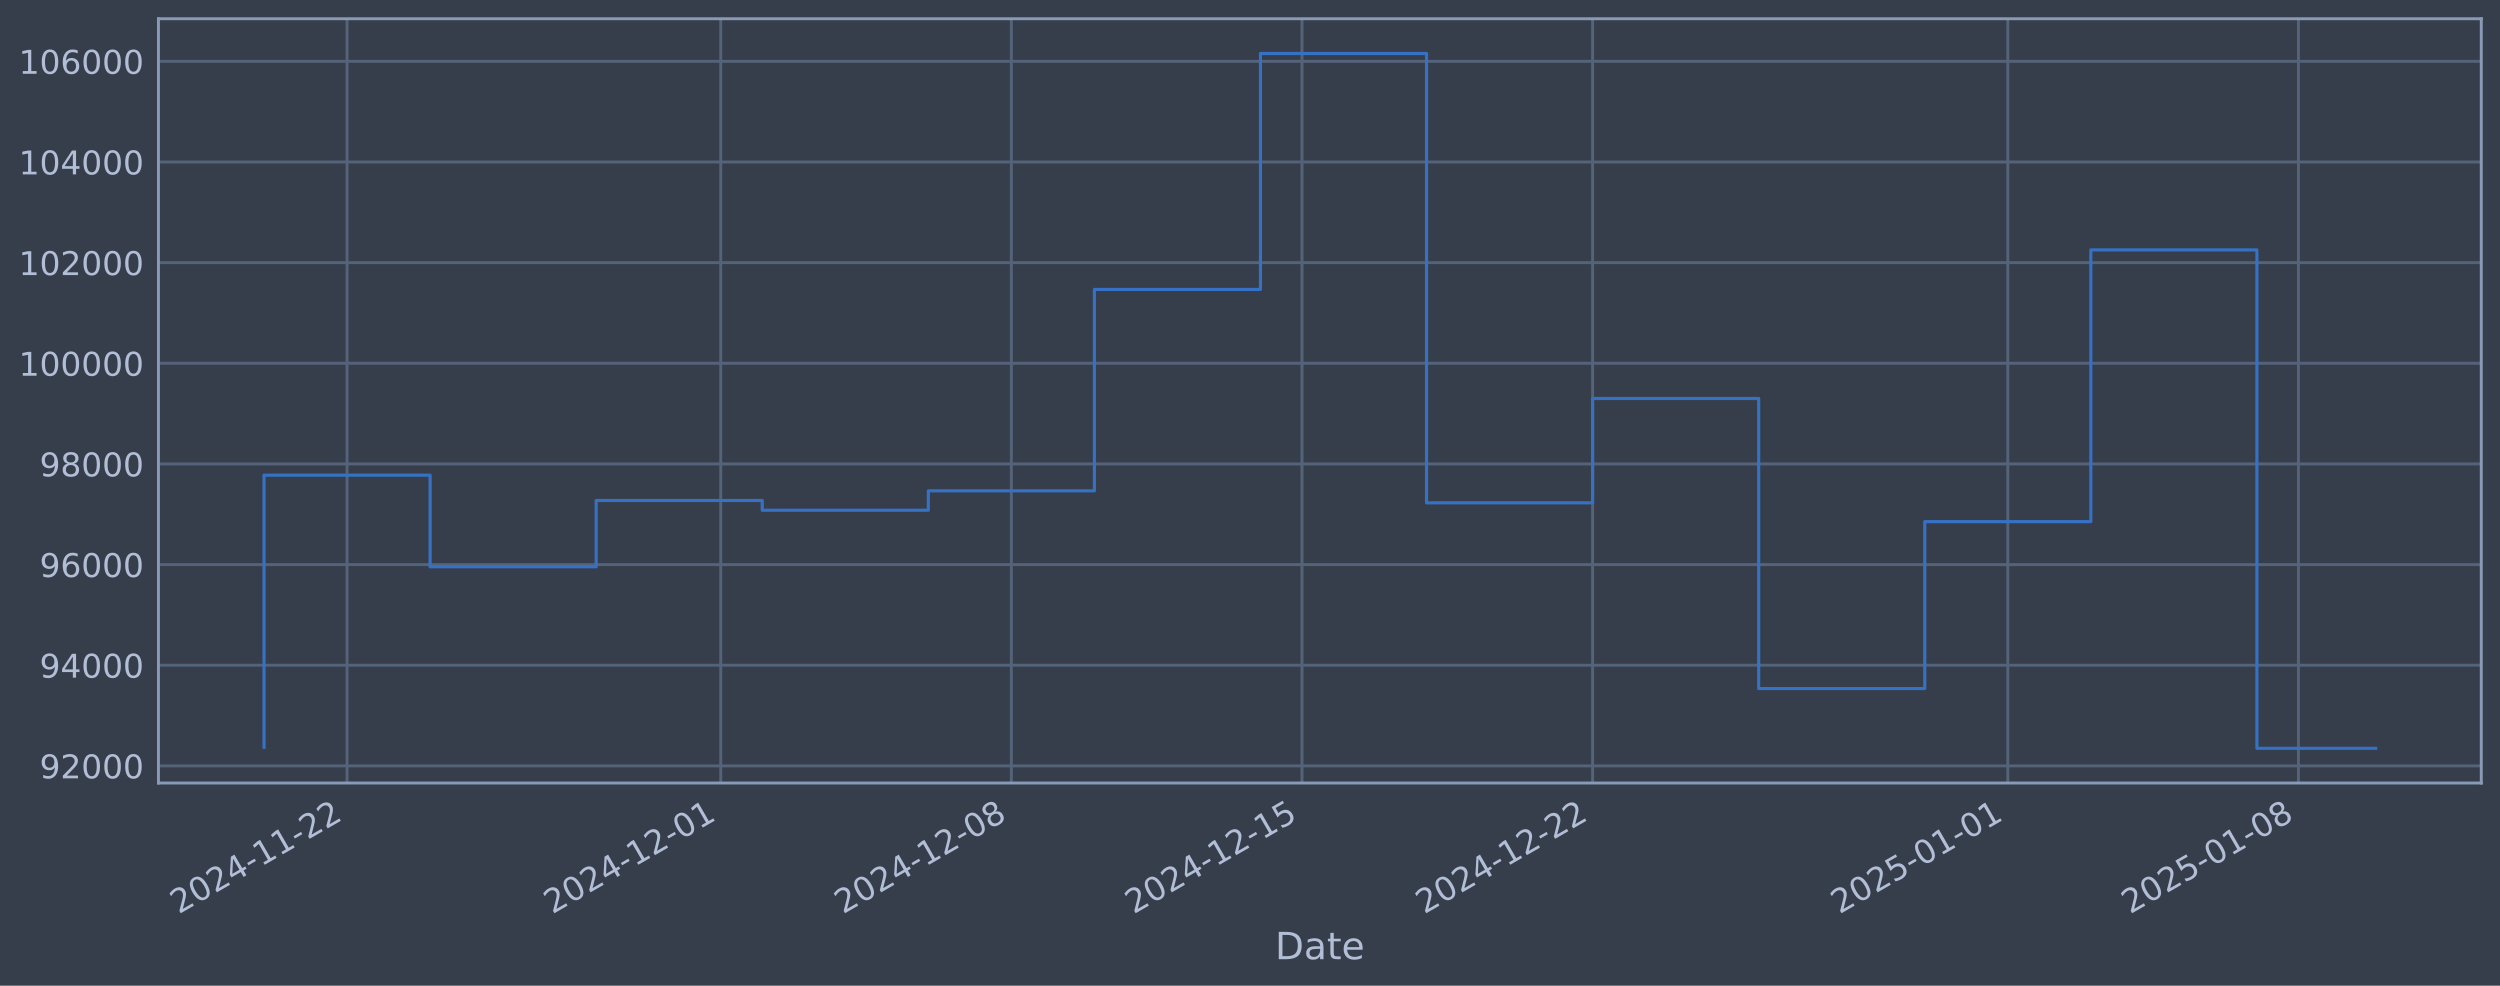
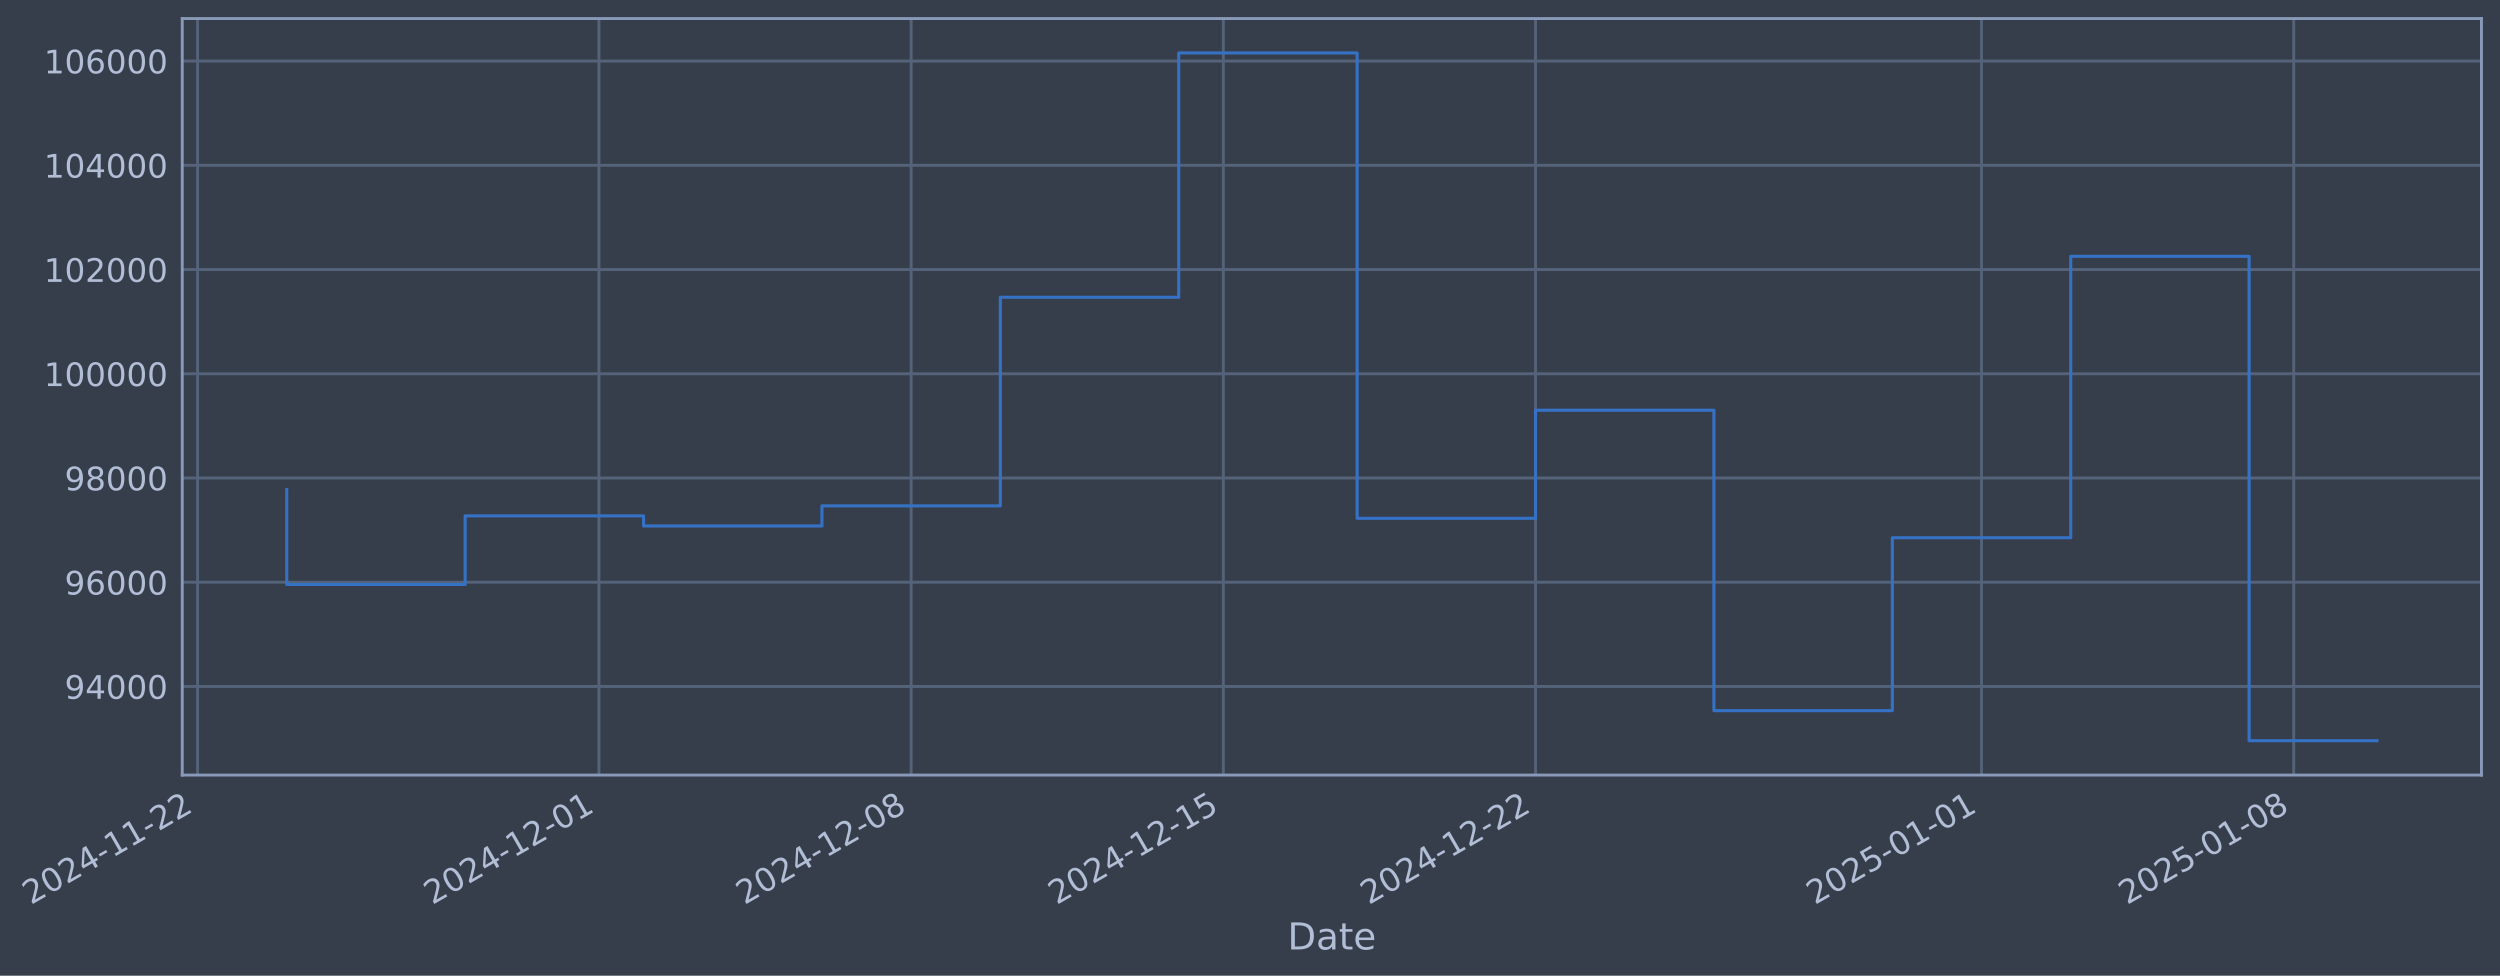
- <svg xmlns="http://www.w3.org/2000/svg" xmlns:xlink="http://www.w3.org/1999/xlink" width="960.9pt" height="378.87pt" viewBox="0 0 960.9 378.87" version="1.1">
+ <svg xmlns="http://www.w3.org/2000/svg" xmlns:xlink="http://www.w3.org/1999/xlink" width="970.767pt" height="378.87pt" viewBox="0 0 970.767 378.87" version="1.1">
  <defs>
    <style type="text/css">*{stroke-linejoin: round; stroke-linecap: butt}</style>
  </defs>
  <g id="figure_1">
    <g id="patch_1">
-       <path d="M 0 378.87  L 960.9 378.87  L 960.9 0  L 0 0  z " style="fill: #373e4b" />
+       <path d="M 0 378.87  L 970.767 378.87  L 970.767 0  L 0 0  z " style="fill: #373e4b" />
    </g>
    <g id="axes_1">
      <g id="patch_2">
-         <path d="M 60.901 300.96  L 953.701 300.96  L 953.701 7.2  L 60.901 7.2  z " style="fill: #373e4b" />
+         <path d="M 70.767 300.96  L 963.567 300.96  L 963.567 7.2  L 70.767 7.2  z " style="fill: #373e4b" />
      </g>
      <g id="matplotlib.axis_1">
        <g id="xtick_1">
          <g id="line2d_1">
-             <path d="M 133.398 300.96  L 133.398 7.2  " clip-path="url(#p24ad4ddf68)" style="fill: none; stroke: #546379; stroke-width: 1.12; stroke-linecap: square" />
+             <path d="M 76.713 300.96  L 76.713 7.2  " clip-path="url(#p65d34f85eb)" style="fill: none; stroke: #546379; stroke-width: 1.12; stroke-linecap: square" />
          </g>
          <g id="line2d_2" />
          <g id="text_1">
-             <g style="fill: #b1bed6" transform="translate(68.6727 351.4642) rotate(-30) scale(0.126 -0.126)">
+             <g style="fill: #b1bed6" transform="translate(11.98702 351.4642) rotate(-30) scale(0.126 -0.126)">
              <defs>
                <path id="DejaVuSans-32" d="M 1228 531  L 3431 531  L 3431 0  L 469 0  L 469 531  Q 828 903 1448 1529  Q 2069 2156 2228 2338  Q 2531 2678 2651 2914  Q 2772 3150 2772 3378  Q 2772 3750 2511 3984  Q 2250 4219 1831 4219  Q 1534 4219 1204 4116  Q 875 4013 500 3803  L 500 4441  Q 881 4594 1212 4672  Q 1544 4750 1819 4750  Q 2544 4750 2975 4387  Q 3406 4025 3406 3419  Q 3406 3131 3298 2873  Q 3191 2616 2906 2266  Q 2828 2175 2409 1742  Q 1991 1309 1228 531  z " transform="scale(0.015625)" />
                <path id="DejaVuSans-30" d="M 2034 4250  Q 1547 4250 1301 3770  Q 1056 3291 1056 2328  Q 1056 1369 1301 889  Q 1547 409 2034 409  Q 2525 409 2770 889  Q 3016 1369 3016 2328  Q 3016 3291 2770 3770  Q 2525 4250 2034 4250  z M 2034 4750  Q 2819 4750 3233 4129  Q 3647 3509 3647 2328  Q 3647 1150 3233 529  Q 2819 -91 2034 -91  Q 1250 -91 836 529  Q 422 1150 422 2328  Q 422 3509 836 4129  Q 1250 4750 2034 4750  z " transform="scale(0.015625)" />
                <path id="DejaVuSans-34" d="M 2419 4116  L 825 1625  L 2419 1625  L 2419 4116  z M 2253 4666  L 3047 4666  L 3047 1625  L 3713 1625  L 3713 1100  L 3047 1100  L 3047 0  L 2419 0  L 2419 1100  L 313 1100  L 313 1709  L 2253 4666  z " transform="scale(0.015625)" />
                <path id="DejaVuSans-2d" d="M 313 2009  L 1997 2009  L 1997 1497  L 313 1497  L 313 2009  z " transform="scale(0.015625)" />
                <path id="DejaVuSans-31" d="M 794 531  L 1825 531  L 1825 4091  L 703 3866  L 703 4441  L 1819 4666  L 2450 4666  L 2450 531  L 3481 531  L 3481 0  L 794 0  L 794 531  z " transform="scale(0.015625)" />
              </defs>
              <use xlink:href="#DejaVuSans-32" />
              <use xlink:href="#DejaVuSans-30" transform="translate(63.62305 0)" />
              <use xlink:href="#DejaVuSans-32" transform="translate(127.2461 0)" />
              <use xlink:href="#DejaVuSans-34" transform="translate(190.8691 0)" />
              <use xlink:href="#DejaVuSans-2d" transform="translate(254.4922 0)" />
              <use xlink:href="#DejaVuSans-31" transform="translate(290.5762 0)" />
              <use xlink:href="#DejaVuSans-31" transform="translate(354.1992 0)" />
              <use xlink:href="#DejaVuSans-2d" transform="translate(417.8223 0)" />
              <use xlink:href="#DejaVuSans-32" transform="translate(453.9062 0)" />
              <use xlink:href="#DejaVuSans-32" transform="translate(517.5293 0)" />
            </g>
          </g>
        </g>
        <g id="xtick_2">
          <g id="line2d_3">
-             <path d="M 277.02 300.96  L 277.02 7.2  " clip-path="url(#p24ad4ddf68)" style="fill: none; stroke: #546379; stroke-width: 1.12; stroke-linecap: square" />
+             <path d="M 232.575 300.96  L 232.575 7.2  " clip-path="url(#p65d34f85eb)" style="fill: none; stroke: #546379; stroke-width: 1.12; stroke-linecap: square" />
          </g>
          <g id="line2d_4" />
          <g id="text_2">
-             <g style="fill: #b1bed6" transform="translate(212.2942 351.4642) rotate(-30) scale(0.126 -0.126)">
+             <g style="fill: #b1bed6" transform="translate(167.8497 351.4642) rotate(-30) scale(0.126 -0.126)">
              <use xlink:href="#DejaVuSans-32" />
              <use xlink:href="#DejaVuSans-30" transform="translate(63.62305 0)" />
              <use xlink:href="#DejaVuSans-32" transform="translate(127.2461 0)" />
              <use xlink:href="#DejaVuSans-34" transform="translate(190.8691 0)" />
              <use xlink:href="#DejaVuSans-2d" transform="translate(254.4922 0)" />
              <use xlink:href="#DejaVuSans-31" transform="translate(290.5762 0)" />
              <use xlink:href="#DejaVuSans-32" transform="translate(354.1992 0)" />
              <use xlink:href="#DejaVuSans-2d" transform="translate(417.8223 0)" />
              <use xlink:href="#DejaVuSans-30" transform="translate(453.9062 0)" />
              <use xlink:href="#DejaVuSans-31" transform="translate(517.5293 0)" />
            </g>
          </g>
        </g>
        <g id="xtick_3">
          <g id="line2d_5">
-             <path d="M 388.725 300.96  L 388.725 7.2  " clip-path="url(#p24ad4ddf68)" style="fill: none; stroke: #546379; stroke-width: 1.12; stroke-linecap: square" />
+             <path d="M 353.802 300.96  L 353.802 7.2  " clip-path="url(#p65d34f85eb)" style="fill: none; stroke: #546379; stroke-width: 1.12; stroke-linecap: square" />
          </g>
          <g id="line2d_6" />
          <g id="text_3">
-             <g style="fill: #b1bed6" transform="translate(323.9998 351.4642) rotate(-30) scale(0.126 -0.126)">
+             <g style="fill: #b1bed6" transform="translate(289.0762 351.4642) rotate(-30) scale(0.126 -0.126)">
              <defs>
                <path id="DejaVuSans-38" d="M 2034 2216  Q 1584 2216 1326 1975  Q 1069 1734 1069 1313  Q 1069 891 1326 650  Q 1584 409 2034 409  Q 2484 409 2743 651  Q 3003 894 3003 1313  Q 3003 1734 2745 1975  Q 2488 2216 2034 2216  z M 1403 2484  Q 997 2584 770 2862  Q 544 3141 544 3541  Q 544 4100 942 4425  Q 1341 4750 2034 4750  Q 2731 4750 3128 4425  Q 3525 4100 3525 3541  Q 3525 3141 3298 2862  Q 3072 2584 2669 2484  Q 3125 2378 3379 2068  Q 3634 1759 3634 1313  Q 3634 634 3220 271  Q 2806 -91 2034 -91  Q 1263 -91 848 271  Q 434 634 434 1313  Q 434 1759 690 2068  Q 947 2378 1403 2484  z M 1172 3481  Q 1172 3119 1398 2916  Q 1625 2713 2034 2713  Q 2441 2713 2670 2916  Q 2900 3119 2900 3481  Q 2900 3844 2670 4047  Q 2441 4250 2034 4250  Q 1625 4250 1398 4047  Q 1172 3844 1172 3481  z " transform="scale(0.015625)" />
              </defs>
              <use xlink:href="#DejaVuSans-32" />
              <use xlink:href="#DejaVuSans-30" transform="translate(63.62305 0)" />
              <use xlink:href="#DejaVuSans-32" transform="translate(127.2461 0)" />
              <use xlink:href="#DejaVuSans-34" transform="translate(190.8691 0)" />
              <use xlink:href="#DejaVuSans-2d" transform="translate(254.4922 0)" />
              <use xlink:href="#DejaVuSans-31" transform="translate(290.5762 0)" />
              <use xlink:href="#DejaVuSans-32" transform="translate(354.1992 0)" />
              <use xlink:href="#DejaVuSans-2d" transform="translate(417.8223 0)" />
              <use xlink:href="#DejaVuSans-30" transform="translate(453.9062 0)" />
              <use xlink:href="#DejaVuSans-38" transform="translate(517.5293 0)" />
            </g>
          </g>
        </g>
        <g id="xtick_4">
          <g id="line2d_7">
-             <path d="M 500.431 300.96  L 500.431 7.2  " clip-path="url(#p24ad4ddf68)" style="fill: none; stroke: #546379; stroke-width: 1.12; stroke-linecap: square" />
+             <path d="M 475.028 300.96  L 475.028 7.2  " clip-path="url(#p65d34f85eb)" style="fill: none; stroke: #546379; stroke-width: 1.12; stroke-linecap: square" />
          </g>
          <g id="line2d_8" />
          <g id="text_4">
-             <g style="fill: #b1bed6" transform="translate(435.7054 351.4642) rotate(-30) scale(0.126 -0.126)">
+             <g style="fill: #b1bed6" transform="translate(410.3027 351.4642) rotate(-30) scale(0.126 -0.126)">
              <defs>
                <path id="DejaVuSans-35" d="M 691 4666  L 3169 4666  L 3169 4134  L 1269 4134  L 1269 2991  Q 1406 3038 1543 3061  Q 1681 3084 1819 3084  Q 2600 3084 3056 2656  Q 3513 2228 3513 1497  Q 3513 744 3044 326  Q 2575 -91 1722 -91  Q 1428 -91 1123 -41  Q 819 9 494 109  L 494 744  Q 775 591 1075 516  Q 1375 441 1709 441  Q 2250 441 2565 725  Q 2881 1009 2881 1497  Q 2881 1984 2565 2268  Q 2250 2553 1709 2553  Q 1456 2553 1204 2497  Q 953 2441 691 2322  L 691 4666  z " transform="scale(0.015625)" />
              </defs>
              <use xlink:href="#DejaVuSans-32" />
              <use xlink:href="#DejaVuSans-30" transform="translate(63.62305 0)" />
              <use xlink:href="#DejaVuSans-32" transform="translate(127.2461 0)" />
              <use xlink:href="#DejaVuSans-34" transform="translate(190.8691 0)" />
              <use xlink:href="#DejaVuSans-2d" transform="translate(254.4922 0)" />
              <use xlink:href="#DejaVuSans-31" transform="translate(290.5762 0)" />
              <use xlink:href="#DejaVuSans-32" transform="translate(354.1992 0)" />
              <use xlink:href="#DejaVuSans-2d" transform="translate(417.8223 0)" />
              <use xlink:href="#DejaVuSans-31" transform="translate(453.9062 0)" />
              <use xlink:href="#DejaVuSans-35" transform="translate(517.5293 0)" />
            </g>
          </g>
        </g>
        <g id="xtick_5">
          <g id="line2d_9">
-             <path d="M 612.137 300.96  L 612.137 7.2  " clip-path="url(#p24ad4ddf68)" style="fill: none; stroke: #546379; stroke-width: 1.12; stroke-linecap: square" />
+             <path d="M 596.255 300.96  L 596.255 7.2  " clip-path="url(#p65d34f85eb)" style="fill: none; stroke: #546379; stroke-width: 1.12; stroke-linecap: square" />
          </g>
          <g id="line2d_10" />
          <g id="text_5">
-             <g style="fill: #b1bed6" transform="translate(547.411 351.4642) rotate(-30) scale(0.126 -0.126)">
+             <g style="fill: #b1bed6" transform="translate(531.5292 351.4642) rotate(-30) scale(0.126 -0.126)">
              <use xlink:href="#DejaVuSans-32" />
              <use xlink:href="#DejaVuSans-30" transform="translate(63.62305 0)" />
              <use xlink:href="#DejaVuSans-32" transform="translate(127.2461 0)" />
              <use xlink:href="#DejaVuSans-34" transform="translate(190.8691 0)" />
              <use xlink:href="#DejaVuSans-2d" transform="translate(254.4922 0)" />
              <use xlink:href="#DejaVuSans-31" transform="translate(290.5762 0)" />
              <use xlink:href="#DejaVuSans-32" transform="translate(354.1992 0)" />
              <use xlink:href="#DejaVuSans-2d" transform="translate(417.8223 0)" />
              <use xlink:href="#DejaVuSans-32" transform="translate(453.9062 0)" />
              <use xlink:href="#DejaVuSans-32" transform="translate(517.5293 0)" />
            </g>
          </g>
        </g>
        <g id="xtick_6">
          <g id="line2d_11">
-             <path d="M 771.716 300.96  L 771.716 7.2  " clip-path="url(#p24ad4ddf68)" style="fill: none; stroke: #546379; stroke-width: 1.12; stroke-linecap: square" />
+             <path d="M 769.435 300.96  L 769.435 7.2  " clip-path="url(#p65d34f85eb)" style="fill: none; stroke: #546379; stroke-width: 1.12; stroke-linecap: square" />
          </g>
          <g id="line2d_12" />
          <g id="text_6">
-             <g style="fill: #b1bed6" transform="translate(706.9905 351.4642) rotate(-30) scale(0.126 -0.126)">
+             <g style="fill: #b1bed6" transform="translate(704.71 351.4642) rotate(-30) scale(0.126 -0.126)">
              <use xlink:href="#DejaVuSans-32" />
              <use xlink:href="#DejaVuSans-30" transform="translate(63.62305 0)" />
              <use xlink:href="#DejaVuSans-32" transform="translate(127.2461 0)" />
              <use xlink:href="#DejaVuSans-35" transform="translate(190.8691 0)" />
              <use xlink:href="#DejaVuSans-2d" transform="translate(254.4922 0)" />
              <use xlink:href="#DejaVuSans-30" transform="translate(290.5762 0)" />
              <use xlink:href="#DejaVuSans-31" transform="translate(354.1992 0)" />
              <use xlink:href="#DejaVuSans-2d" transform="translate(417.8223 0)" />
              <use xlink:href="#DejaVuSans-30" transform="translate(453.9062 0)" />
              <use xlink:href="#DejaVuSans-31" transform="translate(517.5293 0)" />
            </g>
          </g>
        </g>
        <g id="xtick_7">
          <g id="line2d_13">
-             <path d="M 883.422 300.96  L 883.422 7.2  " clip-path="url(#p24ad4ddf68)" style="fill: none; stroke: #546379; stroke-width: 1.12; stroke-linecap: square" />
+             <path d="M 890.662 300.96  L 890.662 7.2  " clip-path="url(#p65d34f85eb)" style="fill: none; stroke: #546379; stroke-width: 1.12; stroke-linecap: square" />
          </g>
          <g id="line2d_14" />
          <g id="text_7">
-             <g style="fill: #b1bed6" transform="translate(818.6961 351.4642) rotate(-30) scale(0.126 -0.126)">
+             <g style="fill: #b1bed6" transform="translate(825.9365 351.4642) rotate(-30) scale(0.126 -0.126)">
              <use xlink:href="#DejaVuSans-32" />
              <use xlink:href="#DejaVuSans-30" transform="translate(63.62305 0)" />
              <use xlink:href="#DejaVuSans-32" transform="translate(127.2461 0)" />
              <use xlink:href="#DejaVuSans-35" transform="translate(190.8691 0)" />
              <use xlink:href="#DejaVuSans-2d" transform="translate(254.4922 0)" />
              <use xlink:href="#DejaVuSans-30" transform="translate(290.5762 0)" />
              <use xlink:href="#DejaVuSans-31" transform="translate(354.1992 0)" />
              <use xlink:href="#DejaVuSans-2d" transform="translate(417.8223 0)" />
              <use xlink:href="#DejaVuSans-30" transform="translate(453.9062 0)" />
              <use xlink:href="#DejaVuSans-38" transform="translate(517.5293 0)" />
            </g>
          </g>
        </g>
        <g id="text_8">
-           <g style="fill: #b1bed6" transform="translate(490.0914 368.6753) scale(0.144 -0.144)">
+           <g style="fill: #b1bed6" transform="translate(499.9577 368.6753) scale(0.144 -0.144)">
            <defs>
              <path id="DejaVuSans-44" d="M 1259 4147  L 1259 519  L 2022 519  Q 2988 519 3436 956  Q 3884 1394 3884 2338  Q 3884 3275 3436 3711  Q 2988 4147 2022 4147  L 1259 4147  z M 628 4666  L 1925 4666  Q 3281 4666 3915 4102  Q 4550 3538 4550 2338  Q 4550 1131 3912 565  Q 3275 0 1925 0  L 628 0  L 628 4666  z " transform="scale(0.015625)" />
              <path id="DejaVuSans-61" d="M 2194 1759  Q 1497 1759 1228 1600  Q 959 1441 959 1056  Q 959 750 1161 570  Q 1363 391 1709 391  Q 2188 391 2477 730  Q 2766 1069 2766 1631  L 2766 1759  L 2194 1759  z M 3341 1997  L 3341 0  L 2766 0  L 2766 531  Q 2569 213 2275 61  Q 1981 -91 1556 -91  Q 1019 -91 701 211  Q 384 513 384 1019  Q 384 1609 779 1909  Q 1175 2209 1959 2209  L 2766 2209  L 2766 2266  Q 2766 2663 2505 2880  Q 2244 3097 1772 3097  Q 1472 3097 1187 3025  Q 903 2953 641 2809  L 641 3341  Q 956 3463 1253 3523  Q 1550 3584 1831 3584  Q 2591 3584 2966 3190  Q 3341 2797 3341 1997  z " transform="scale(0.015625)" />
              <path id="DejaVuSans-74" d="M 1172 4494  L 1172 3500  L 2356 3500  L 2356 3053  L 1172 3053  L 1172 1153  Q 1172 725 1289 603  Q 1406 481 1766 481  L 2356 481  L 2356 0  L 1766 0  Q 1100 0 847 248  Q 594 497 594 1153  L 594 3053  L 172 3053  L 172 3500  L 594 3500  L 594 4494  L 1172 4494  z " transform="scale(0.015625)" />
              <path id="DejaVuSans-65" d="M 3597 1894  L 3597 1613  L 953 1613  Q 991 1019 1311 708  Q 1631 397 2203 397  Q 2534 397 2845 478  Q 3156 559 3463 722  L 3463 178  Q 3153 47 2828 -22  Q 2503 -91 2169 -91  Q 1331 -91 842 396  Q 353 884 353 1716  Q 353 2575 817 3079  Q 1281 3584 2069 3584  Q 2775 3584 3186 3129  Q 3597 2675 3597 1894  z M 3022 2063  Q 3016 2534 2758 2815  Q 2500 3097 2075 3097  Q 1594 3097 1305 2825  Q 1016 2553 972 2059  L 3022 2063  z " transform="scale(0.015625)" />
            </defs>
            <use xlink:href="#DejaVuSans-44" />
            <use xlink:href="#DejaVuSans-61" transform="translate(77.00195 0)" />
            <use xlink:href="#DejaVuSans-74" transform="translate(138.2812 0)" />
            <use xlink:href="#DejaVuSans-65" transform="translate(177.4902 0)" />
          </g>
        </g>
      </g>
      <g id="matplotlib.axis_2">
        <g id="ytick_1">
          <g id="line2d_15">
-             <path d="M 60.901 294.378  L 953.701 294.378  " clip-path="url(#p24ad4ddf68)" style="fill: none; stroke: #546379; stroke-width: 1.12; stroke-linecap: square" />
+             <path d="M 70.767 266.562  L 963.567 266.562  " clip-path="url(#p65d34f85eb)" style="fill: none; stroke: #546379; stroke-width: 1.12; stroke-linecap: square" />
          </g>
          <g id="line2d_16" />
          <g id="text_9">
-             <g style="fill: #b1bed6" transform="translate(15.21675 299.1648) scale(0.126 -0.126)">
+             <g style="fill: #b1bed6" transform="translate(25.0831 271.3491) scale(0.126 -0.126)">
              <defs>
                <path id="DejaVuSans-39" d="M 703 97  L 703 672  Q 941 559 1184 500  Q 1428 441 1663 441  Q 2288 441 2617 861  Q 2947 1281 2994 2138  Q 2813 1869 2534 1725  Q 2256 1581 1919 1581  Q 1219 1581 811 2004  Q 403 2428 403 3163  Q 403 3881 828 4315  Q 1253 4750 1959 4750  Q 2769 4750 3195 4129  Q 3622 3509 3622 2328  Q 3622 1225 3098 567  Q 2575 -91 1691 -91  Q 1453 -91 1209 -44  Q 966 3 703 97  z M 1959 2075  Q 2384 2075 2632 2365  Q 2881 2656 2881 3163  Q 2881 3666 2632 3958  Q 2384 4250 1959 4250  Q 1534 4250 1286 3958  Q 1038 3666 1038 3163  Q 1038 2656 1286 2365  Q 1534 2075 1959 2075  z " transform="scale(0.015625)" />
              </defs>
-               <use xlink:href="#DejaVuSans-39" />
-               <use xlink:href="#DejaVuSans-32" transform="translate(63.62305 0)" />
-               <use xlink:href="#DejaVuSans-30" transform="translate(127.2461 0)" />
-               <use xlink:href="#DejaVuSans-30" transform="translate(190.8691 0)" />
-               <use xlink:href="#DejaVuSans-30" transform="translate(254.4922 0)" />
-             </g>
-           </g>
-         </g>
-         <g id="ytick_2">
-           <g id="line2d_17">
-             <path d="M 60.901 255.691  L 953.701 255.691  " clip-path="url(#p24ad4ddf68)" style="fill: none; stroke: #546379; stroke-width: 1.12; stroke-linecap: square" />
-           </g>
-           <g id="line2d_18" />
-           <g id="text_10">
-             <g style="fill: #b1bed6" transform="translate(15.21675 260.4781) scale(0.126 -0.126)">
              <use xlink:href="#DejaVuSans-39" />
              <use xlink:href="#DejaVuSans-34" transform="translate(63.62305 0)" />
              <use xlink:href="#DejaVuSans-30" transform="translate(127.2461 0)" />
              <use xlink:href="#DejaVuSans-30" transform="translate(190.8691 0)" />
              <use xlink:href="#DejaVuSans-30" transform="translate(254.4922 0)" />
            </g>
          </g>
        </g>
-         <g id="ytick_3">
-           <g id="line2d_19">
-             <path d="M 60.901 217.004  L 953.701 217.004  " clip-path="url(#p24ad4ddf68)" style="fill: none; stroke: #546379; stroke-width: 1.12; stroke-linecap: square" />
-           </g>
-           <g id="line2d_20" />
-           <g id="text_11">
-             <g style="fill: #b1bed6" transform="translate(15.21675 221.7913) scale(0.126 -0.126)">
+         <g id="ytick_2">
+           <g id="line2d_17">
+             <path d="M 70.767 226.087  L 963.567 226.087  " clip-path="url(#p65d34f85eb)" style="fill: none; stroke: #546379; stroke-width: 1.12; stroke-linecap: square" />
+           </g>
+           <g id="line2d_18" />
+           <g id="text_10">
+             <g style="fill: #b1bed6" transform="translate(25.0831 230.8737) scale(0.126 -0.126)">
              <defs>
                <path id="DejaVuSans-36" d="M 2113 2584  Q 1688 2584 1439 2293  Q 1191 2003 1191 1497  Q 1191 994 1439 701  Q 1688 409 2113 409  Q 2538 409 2786 701  Q 3034 994 3034 1497  Q 3034 2003 2786 2293  Q 2538 2584 2113 2584  z M 3366 4563  L 3366 3988  Q 3128 4100 2886 4159  Q 2644 4219 2406 4219  Q 1781 4219 1451 3797  Q 1122 3375 1075 2522  Q 1259 2794 1537 2939  Q 1816 3084 2150 3084  Q 2853 3084 3261 2657  Q 3669 2231 3669 1497  Q 3669 778 3244 343  Q 2819 -91 2113 -91  Q 1303 -91 875 529  Q 447 1150 447 2328  Q 447 3434 972 4092  Q 1497 4750 2381 4750  Q 2619 4750 2861 4703  Q 3103 4656 3366 4563  z " transform="scale(0.015625)" />
              </defs>
              <use xlink:href="#DejaVuSans-39" />
              <use xlink:href="#DejaVuSans-36" transform="translate(63.62305 0)" />
              <use xlink:href="#DejaVuSans-30" transform="translate(127.2461 0)" />
              <use xlink:href="#DejaVuSans-30" transform="translate(190.8691 0)" />
              <use xlink:href="#DejaVuSans-30" transform="translate(254.4922 0)" />
            </g>
          </g>
        </g>
-         <g id="ytick_4">
-           <g id="line2d_21">
-             <path d="M 60.901 178.318  L 953.701 178.318  " clip-path="url(#p24ad4ddf68)" style="fill: none; stroke: #546379; stroke-width: 1.12; stroke-linecap: square" />
-           </g>
-           <g id="line2d_22" />
-           <g id="text_12">
-             <g style="fill: #b1bed6" transform="translate(15.21675 183.1045) scale(0.126 -0.126)">
+         <g id="ytick_3">
+           <g id="line2d_19">
+             <path d="M 70.767 185.611  L 963.567 185.611  " clip-path="url(#p65d34f85eb)" style="fill: none; stroke: #546379; stroke-width: 1.12; stroke-linecap: square" />
+           </g>
+           <g id="line2d_20" />
+           <g id="text_11">
+             <g style="fill: #b1bed6" transform="translate(25.0831 190.3984) scale(0.126 -0.126)">
              <use xlink:href="#DejaVuSans-39" />
              <use xlink:href="#DejaVuSans-38" transform="translate(63.62305 0)" />
              <use xlink:href="#DejaVuSans-30" transform="translate(127.2461 0)" />
              <use xlink:href="#DejaVuSans-30" transform="translate(190.8691 0)" />
              <use xlink:href="#DejaVuSans-30" transform="translate(254.4922 0)" />
            </g>
          </g>
        </g>
+         <g id="ytick_4">
+           <g id="line2d_21">
+             <path d="M 70.767 145.136  L 963.567 145.136  " clip-path="url(#p65d34f85eb)" style="fill: none; stroke: #546379; stroke-width: 1.12; stroke-linecap: square" />
+           </g>
+           <g id="line2d_22" />
+           <g id="text_12">
+             <g style="fill: #b1bed6" transform="translate(17.06635 149.923) scale(0.126 -0.126)">
+               <use xlink:href="#DejaVuSans-31" />
+               <use xlink:href="#DejaVuSans-30" transform="translate(63.62305 0)" />
+               <use xlink:href="#DejaVuSans-30" transform="translate(127.2461 0)" />
+               <use xlink:href="#DejaVuSans-30" transform="translate(190.8691 0)" />
+               <use xlink:href="#DejaVuSans-30" transform="translate(254.4922 0)" />
+               <use xlink:href="#DejaVuSans-30" transform="translate(318.1152 0)" />
+             </g>
+           </g>
+         </g>
        <g id="ytick_5">
          <g id="line2d_23">
-             <path d="M 60.901 139.631  L 953.701 139.631  " clip-path="url(#p24ad4ddf68)" style="fill: none; stroke: #546379; stroke-width: 1.12; stroke-linecap: square" />
+             <path d="M 70.767 104.661  L 963.567 104.661  " clip-path="url(#p65d34f85eb)" style="fill: none; stroke: #546379; stroke-width: 1.12; stroke-linecap: square" />
          </g>
          <g id="line2d_24" />
          <g id="text_13">
-             <g style="fill: #b1bed6" transform="translate(7.2 144.4178) scale(0.126 -0.126)">
+             <g style="fill: #b1bed6" transform="translate(17.06635 109.4477) scale(0.126 -0.126)">
              <use xlink:href="#DejaVuSans-31" />
              <use xlink:href="#DejaVuSans-30" transform="translate(63.62305 0)" />
-               <use xlink:href="#DejaVuSans-30" transform="translate(127.2461 0)" />
+               <use xlink:href="#DejaVuSans-32" transform="translate(127.2461 0)" />
              <use xlink:href="#DejaVuSans-30" transform="translate(190.8691 0)" />
              <use xlink:href="#DejaVuSans-30" transform="translate(254.4922 0)" />
              <use xlink:href="#DejaVuSans-30" transform="translate(318.1152 0)" />
            </g>
          </g>
        </g>
        <g id="ytick_6">
          <g id="line2d_25">
-             <path d="M 60.901 100.944  L 953.701 100.944  " clip-path="url(#p24ad4ddf68)" style="fill: none; stroke: #546379; stroke-width: 1.12; stroke-linecap: square" />
+             <path d="M 70.767 64.185  L 963.567 64.185  " clip-path="url(#p65d34f85eb)" style="fill: none; stroke: #546379; stroke-width: 1.12; stroke-linecap: square" />
          </g>
          <g id="line2d_26" />
          <g id="text_14">
-             <g style="fill: #b1bed6" transform="translate(7.2 105.731) scale(0.126 -0.126)">
+             <g style="fill: #b1bed6" transform="translate(17.06635 68.97236) scale(0.126 -0.126)">
              <use xlink:href="#DejaVuSans-31" />
              <use xlink:href="#DejaVuSans-30" transform="translate(63.62305 0)" />
-               <use xlink:href="#DejaVuSans-32" transform="translate(127.2461 0)" />
+               <use xlink:href="#DejaVuSans-34" transform="translate(127.2461 0)" />
              <use xlink:href="#DejaVuSans-30" transform="translate(190.8691 0)" />
              <use xlink:href="#DejaVuSans-30" transform="translate(254.4922 0)" />
              <use xlink:href="#DejaVuSans-30" transform="translate(318.1152 0)" />
            </g>
          </g>
        </g>
        <g id="ytick_7">
          <g id="line2d_27">
-             <path d="M 60.901 62.257  L 953.701 62.257  " clip-path="url(#p24ad4ddf68)" style="fill: none; stroke: #546379; stroke-width: 1.12; stroke-linecap: square" />
+             <path d="M 70.767 23.71  L 963.567 23.71  " clip-path="url(#p65d34f85eb)" style="fill: none; stroke: #546379; stroke-width: 1.12; stroke-linecap: square" />
          </g>
          <g id="line2d_28" />
          <g id="text_15">
-             <g style="fill: #b1bed6" transform="translate(7.2 67.04426) scale(0.126 -0.126)">
+             <g style="fill: #b1bed6" transform="translate(17.06635 28.49702) scale(0.126 -0.126)">
              <use xlink:href="#DejaVuSans-31" />
              <use xlink:href="#DejaVuSans-30" transform="translate(63.62305 0)" />
-               <use xlink:href="#DejaVuSans-34" transform="translate(127.2461 0)" />
+               <use xlink:href="#DejaVuSans-36" transform="translate(127.2461 0)" />
              <use xlink:href="#DejaVuSans-30" transform="translate(190.8691 0)" />
              <use xlink:href="#DejaVuSans-30" transform="translate(254.4922 0)" />
              <use xlink:href="#DejaVuSans-30" transform="translate(318.1152 0)" />
            </g>
          </g>
        </g>
-         <g id="ytick_8">
-           <g id="line2d_29">
-             <path d="M 60.901 23.57  L 953.701 23.57  " clip-path="url(#p24ad4ddf68)" style="fill: none; stroke: #546379; stroke-width: 1.12; stroke-linecap: square" />
-           </g>
-           <g id="line2d_30" />
-           <g id="text_16">
-             <g style="fill: #b1bed6" transform="translate(7.2 28.3575) scale(0.126 -0.126)">
-               <use xlink:href="#DejaVuSans-31" />
-               <use xlink:href="#DejaVuSans-30" transform="translate(63.62305 0)" />
-               <use xlink:href="#DejaVuSans-36" transform="translate(127.2461 0)" />
-               <use xlink:href="#DejaVuSans-30" transform="translate(190.8691 0)" />
-               <use xlink:href="#DejaVuSans-30" transform="translate(254.4922 0)" />
-               <use xlink:href="#DejaVuSans-30" transform="translate(318.1152 0)" />
-             </g>
-           </g>
-         </g>
-       </g>
-       <g id="line2d_31">
-         <path d="M 101.482 287.231  L 101.482 182.632  L 165.314 182.632  L 165.314 217.836  L 229.146 217.836  L 229.146 192.368  L 292.978 192.368  L 292.978 196.122  L 356.809 196.122  L 356.809 188.656  L 420.641 188.656  L 420.641 111.244  L 484.473 111.244  L 484.473 20.553  L 548.305 20.553  L 548.305 193.279  L 612.137 193.279  L 612.137 153.169  L 675.968 153.169  L 675.968 264.658  L 739.8 264.658  L 739.8 200.492  L 803.632 200.492  L 803.632 96.044  L 867.464 96.044  L 867.464 287.607  L 913.119 287.607  " clip-path="url(#p24ad4ddf68)" style="fill: none; stroke: #3572c6; stroke-width: 1.2; stroke-linecap: square" />
+       </g>
+       <g id="line2d_29">
+         <path d="M 111.349 190.126  L 111.349 226.957  L 180.621 226.957  L 180.621 200.312  L 249.893 200.312  L 249.893 204.239  L 319.166 204.239  L 319.166 196.427  L 388.438 196.427  L 388.438 115.437  L 457.71 115.437  L 457.71 20.553  L 526.982 20.553  L 526.982 201.264  L 596.255 201.264  L 596.255 159.3  L 665.527 159.3  L 665.527 275.944  L 734.799 275.944  L 734.799 208.811  L 804.072 208.811  L 804.072 99.534  L 873.344 99.534  L 873.344 287.607  L 922.985 287.607  " clip-path="url(#p65d34f85eb)" style="fill: none; stroke: #3572c6; stroke-width: 1.2; stroke-linecap: square" />
      </g>
      <g id="patch_3">
-         <path d="M 60.901 300.96  L 60.901 7.2  " style="fill: none; stroke: #899ab8; stroke-width: 1.12; stroke-linejoin: miter; stroke-linecap: square" />
+         <path d="M 70.767 300.96  L 70.767 7.2  " style="fill: none; stroke: #899ab8; stroke-width: 1.12; stroke-linejoin: miter; stroke-linecap: square" />
      </g>
      <g id="patch_4">
-         <path d="M 953.701 300.96  L 953.701 7.2  " style="fill: none; stroke: #899ab8; stroke-width: 1.12; stroke-linejoin: miter; stroke-linecap: square" />
+         <path d="M 963.567 300.96  L 963.567 7.2  " style="fill: none; stroke: #899ab8; stroke-width: 1.12; stroke-linejoin: miter; stroke-linecap: square" />
      </g>
      <g id="patch_5">
-         <path d="M 60.901 300.96  L 953.701 300.96  " style="fill: none; stroke: #899ab8; stroke-width: 1.12; stroke-linejoin: miter; stroke-linecap: square" />
+         <path d="M 70.767 300.96  L 963.567 300.96  " style="fill: none; stroke: #899ab8; stroke-width: 1.12; stroke-linejoin: miter; stroke-linecap: square" />
      </g>
      <g id="patch_6">
-         <path d="M 60.901 7.2  L 953.701 7.2  " style="fill: none; stroke: #899ab8; stroke-width: 1.12; stroke-linejoin: miter; stroke-linecap: square" />
+         <path d="M 70.767 7.2  L 963.567 7.2  " style="fill: none; stroke: #899ab8; stroke-width: 1.12; stroke-linejoin: miter; stroke-linecap: square" />
      </g>
    </g>
  </g>
  <defs>
-     <clipPath id="p24ad4ddf68">
-       <rect x="60.901" y="7.2" width="892.8" height="293.76" />
+     <clipPath id="p65d34f85eb">
+       <rect x="70.767" y="7.2" width="892.8" height="293.76" />
    </clipPath>
  </defs>
</svg>
